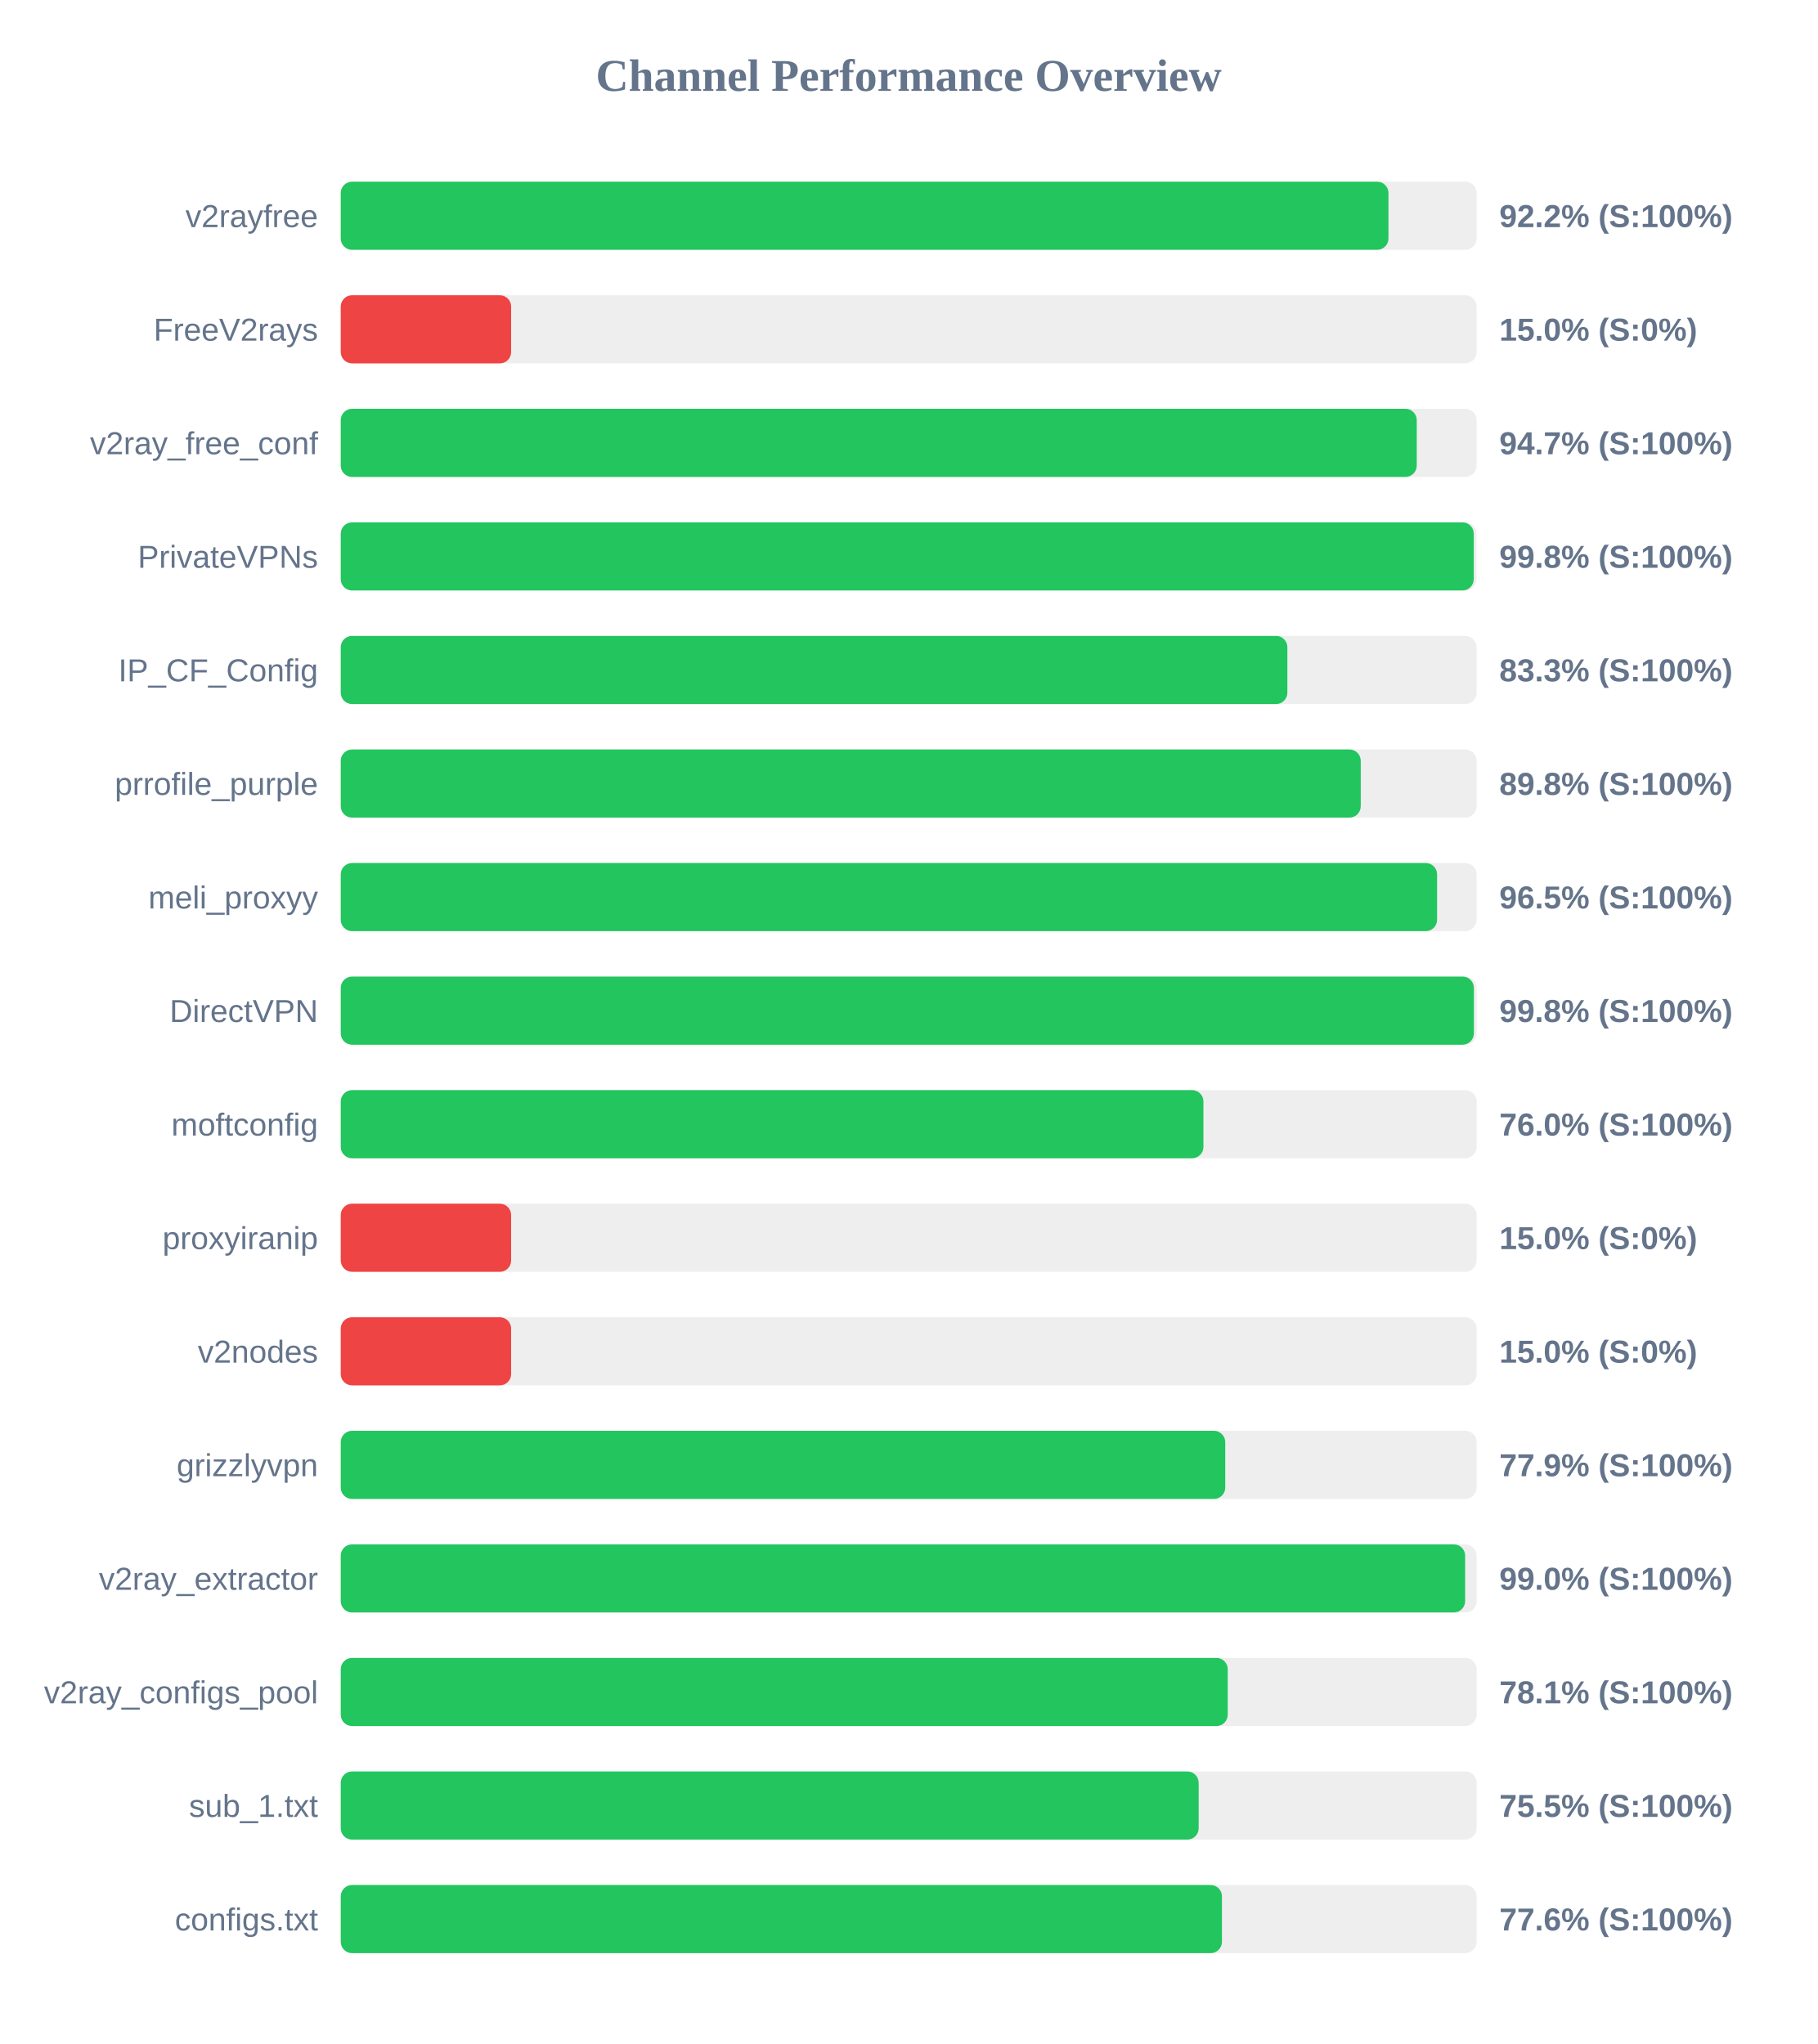
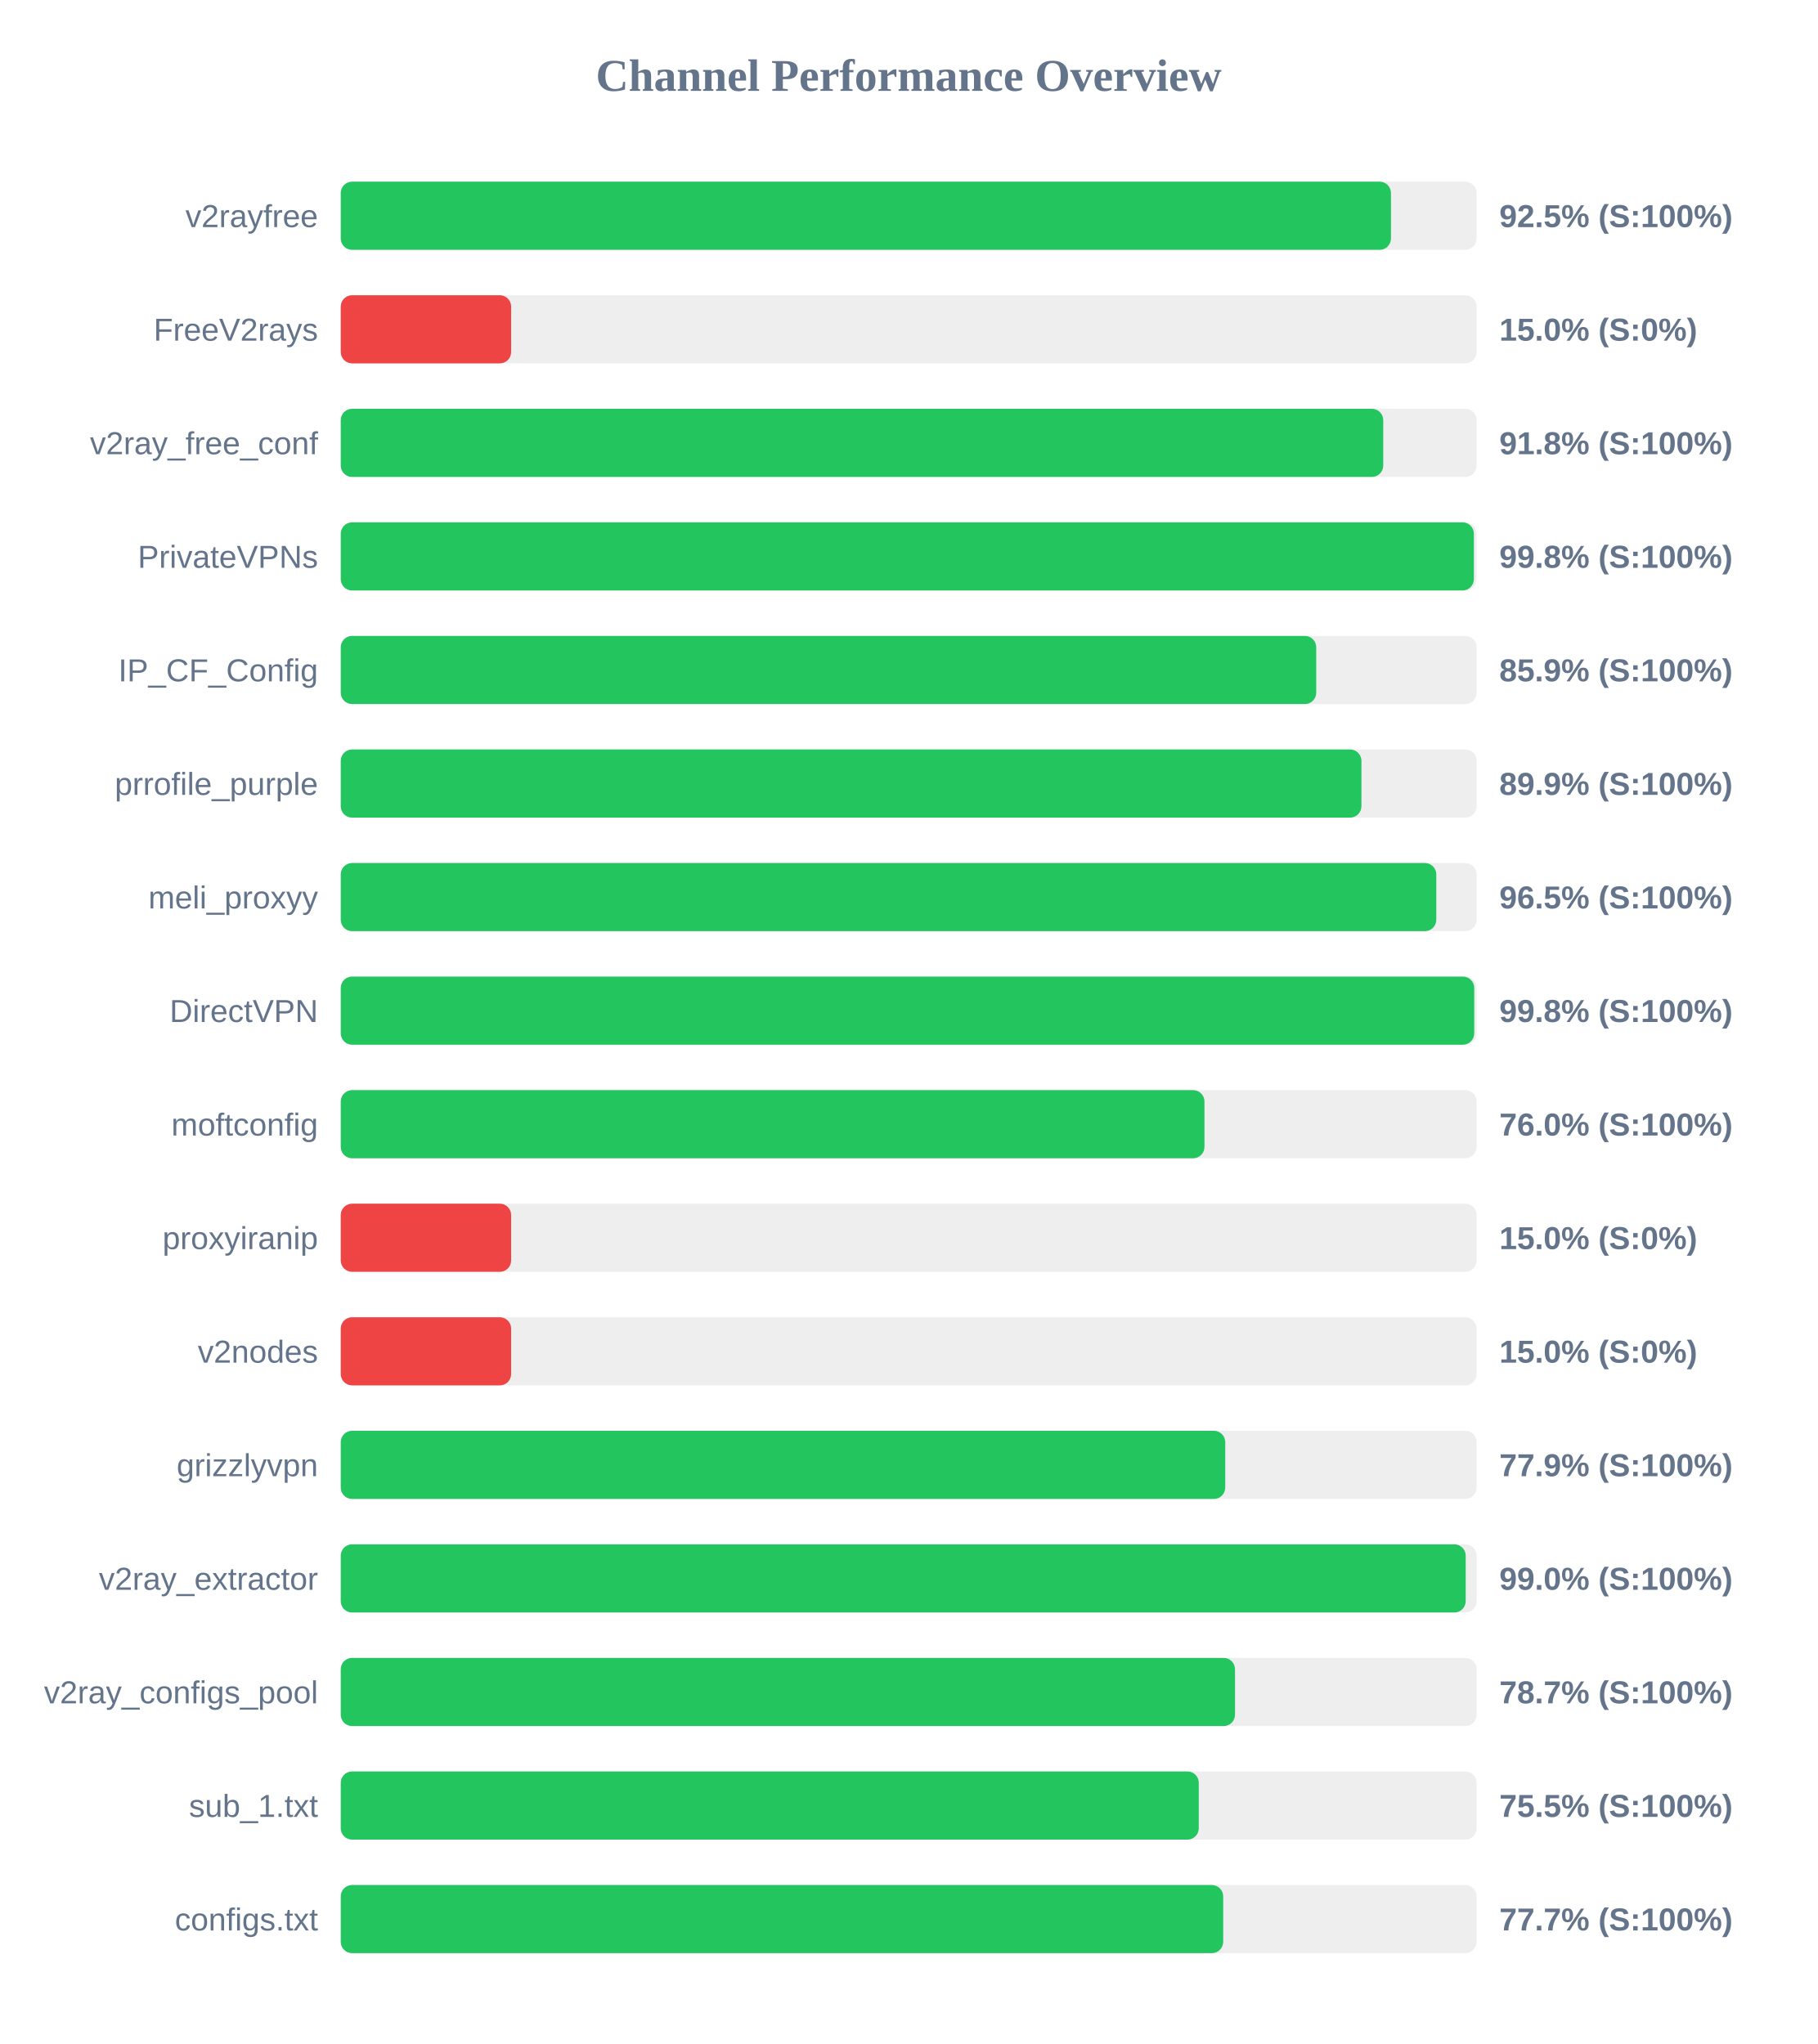
<svg xmlns="http://www.w3.org/2000/svg" width="800" height="900" version="1.1">
  <style>
        .row { font: 14px Arial; fill: #64748b; }
        .score { font: bold 14px Arial; fill: #64748b; }
    </style>
  <text x="400" y="40" text-anchor="middle" font-size="20px" font-weight="bold" fill="#64748b">Channel Performance Overview</text>
  <rect x="150" y="80" width="500" height="30" fill="#eee" rx="5" />
-   <rect x="150" y="80" width="461.2" height="30" fill="#22c55e" rx="5" />
+   <rect x="150" y="80" width="462.3" height="30" fill="#22c55e" rx="5" />
  <text x="140" y="100" text-anchor="end" class="row">v2rayfree</text>
-   <text x="660" y="100" text-anchor="start" class="score">92.2% (S:100%)</text>
+   <text x="660" y="100" text-anchor="start" class="score">92.5% (S:100%)</text>
  <rect x="150" y="130" width="500" height="30" fill="#eee" rx="5" />
  <rect x="150" y="130" width="75.0" height="30" fill="#ef4444" rx="5" />
  <text x="140" y="150" text-anchor="end" class="row">FreeV2rays</text>
  <text x="660" y="150" text-anchor="start" class="score">15.0% (S:0%)</text>
  <rect x="150" y="180" width="500" height="30" fill="#eee" rx="5" />
-   <rect x="150" y="180" width="473.65" height="30" fill="#22c55e" rx="5" />
+   <rect x="150" y="180" width="458.9" height="30" fill="#22c55e" rx="5" />
  <text x="140" y="200" text-anchor="end" class="row">v2ray_free_conf</text>
-   <text x="660" y="200" text-anchor="start" class="score">94.7% (S:100%)</text>
+   <text x="660" y="200" text-anchor="start" class="score">91.8% (S:100%)</text>
  <rect x="150" y="230" width="500" height="30" fill="#eee" rx="5" />
-   <rect x="150" y="230" width="498.75" height="30" fill="#22c55e" rx="5" />
+   <rect x="150" y="230" width="498.8" height="30" fill="#22c55e" rx="5" />
  <text x="140" y="250" text-anchor="end" class="row">PrivateVPNs</text>
  <text x="660" y="250" text-anchor="start" class="score">99.8% (S:100%)</text>
  <rect x="150" y="280" width="500" height="30" fill="#eee" rx="5" />
-   <rect x="150" y="280" width="416.7" height="30" fill="#22c55e" rx="5" />
+   <rect x="150" y="280" width="429.4" height="30" fill="#22c55e" rx="5" />
  <text x="140" y="300" text-anchor="end" class="row">IP_CF_Config</text>
-   <text x="660" y="300" text-anchor="start" class="score">83.3% (S:100%)</text>
+   <text x="660" y="300" text-anchor="start" class="score">85.9% (S:100%)</text>
  <rect x="150" y="330" width="500" height="30" fill="#eee" rx="5" />
-   <rect x="150" y="330" width="449.0" height="30" fill="#22c55e" rx="5" />
+   <rect x="150" y="330" width="449.3" height="30" fill="#22c55e" rx="5" />
  <text x="140" y="350" text-anchor="end" class="row">prrofile_purple</text>
-   <text x="660" y="350" text-anchor="start" class="score">89.8% (S:100%)</text>
+   <text x="660" y="350" text-anchor="start" class="score">89.9% (S:100%)</text>
  <rect x="150" y="380" width="500" height="30" fill="#eee" rx="5" />
-   <rect x="150" y="380" width="482.6" height="30" fill="#22c55e" rx="5" />
+   <rect x="150" y="380" width="482.25" height="30" fill="#22c55e" rx="5" />
  <text x="140" y="400" text-anchor="end" class="row">meli_proxyy</text>
  <text x="660" y="400" text-anchor="start" class="score">96.5% (S:100%)</text>
  <rect x="150" y="430" width="500" height="30" fill="#eee" rx="5" />
-   <rect x="150" y="430" width="498.8" height="30" fill="#22c55e" rx="5" />
+   <rect x="150" y="430" width="498.95" height="30" fill="#22c55e" rx="5" />
  <text x="140" y="450" text-anchor="end" class="row">DirectVPN</text>
  <text x="660" y="450" text-anchor="start" class="score">99.8% (S:100%)</text>
  <rect x="150" y="480" width="500" height="30" fill="#eee" rx="5" />
-   <rect x="150" y="480" width="379.75" height="30" fill="#22c55e" rx="5" />
+   <rect x="150" y="480" width="380.2" height="30" fill="#22c55e" rx="5" />
  <text x="140" y="500" text-anchor="end" class="row">moftconfig</text>
  <text x="660" y="500" text-anchor="start" class="score">76.0% (S:100%)</text>
  <rect x="150" y="530" width="500" height="30" fill="#eee" rx="5" />
  <rect x="150" y="530" width="75.0" height="30" fill="#ef4444" rx="5" />
  <text x="140" y="550" text-anchor="end" class="row">proxyiranip</text>
  <text x="660" y="550" text-anchor="start" class="score">15.0% (S:0%)</text>
  <rect x="150" y="580" width="500" height="30" fill="#eee" rx="5" />
  <rect x="150" y="580" width="75.0" height="30" fill="#ef4444" rx="5" />
  <text x="140" y="600" text-anchor="end" class="row">v2nodes</text>
  <text x="660" y="600" text-anchor="start" class="score">15.0% (S:0%)</text>
  <rect x="150" y="630" width="500" height="30" fill="#eee" rx="5" />
  <rect x="150" y="630" width="389.35" height="30" fill="#22c55e" rx="5" />
  <text x="140" y="650" text-anchor="end" class="row">grizzlyvpn</text>
  <text x="660" y="650" text-anchor="start" class="score">77.9% (S:100%)</text>
  <rect x="150" y="680" width="500" height="30" fill="#eee" rx="5" />
-   <rect x="150" y="680" width="494.95" height="30" fill="#22c55e" rx="5" />
+   <rect x="150" y="680" width="495.2" height="30" fill="#22c55e" rx="5" />
  <text x="140" y="700" text-anchor="end" class="row">v2ray_extractor</text>
  <text x="660" y="700" text-anchor="start" class="score">99.0% (S:100%)</text>
  <rect x="150" y="730" width="500" height="30" fill="#eee" rx="5" />
-   <rect x="150" y="730" width="390.45" height="30" fill="#22c55e" rx="5" />
+   <rect x="150" y="730" width="393.65" height="30" fill="#22c55e" rx="5" />
  <text x="140" y="750" text-anchor="end" class="row">v2ray_configs_pool</text>
-   <text x="660" y="750" text-anchor="start" class="score">78.1% (S:100%)</text>
+   <text x="660" y="750" text-anchor="start" class="score">78.7% (S:100%)</text>
  <rect x="150" y="780" width="500" height="30" fill="#eee" rx="5" />
-   <rect x="150" y="780" width="377.65" height="30" fill="#22c55e" rx="5" />
+   <rect x="150" y="780" width="377.7" height="30" fill="#22c55e" rx="5" />
  <text x="140" y="800" text-anchor="end" class="row">sub_1.txt</text>
  <text x="660" y="800" text-anchor="start" class="score">75.5% (S:100%)</text>
  <rect x="150" y="830" width="500" height="30" fill="#eee" rx="5" />
-   <rect x="150" y="830" width="387.9" height="30" fill="#22c55e" rx="5" />
+   <rect x="150" y="830" width="388.45" height="30" fill="#22c55e" rx="5" />
  <text x="140" y="850" text-anchor="end" class="row">configs.txt</text>
-   <text x="660" y="850" text-anchor="start" class="score">77.6% (S:100%)</text>
+   <text x="660" y="850" text-anchor="start" class="score">77.7% (S:100%)</text>
</svg>
